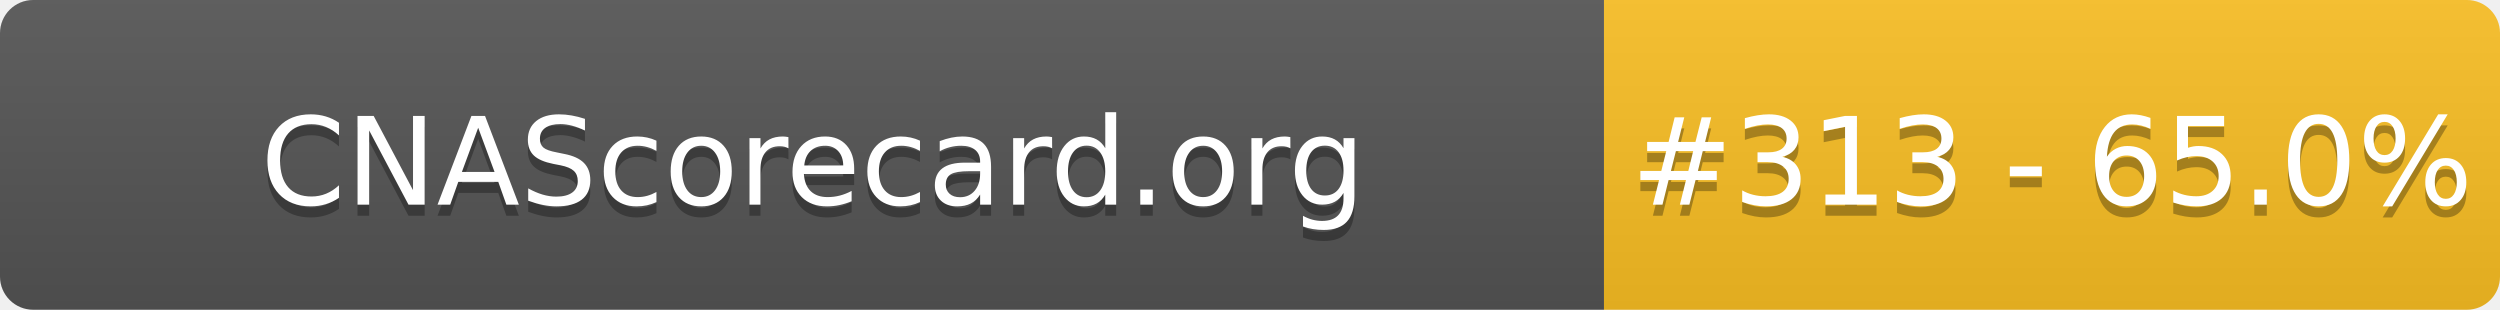
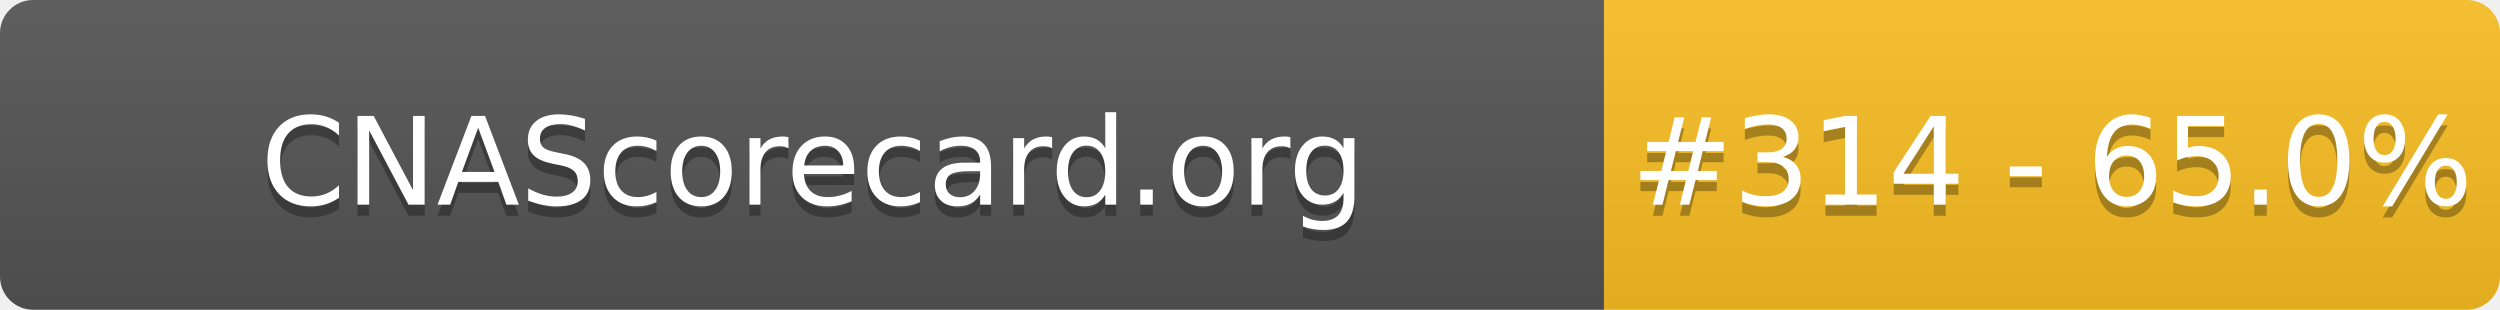
- <svg xmlns="http://www.w3.org/2000/svg" width="226" height="28" role="img" aria-label="CNAScorecard.org: #313 - 65.0%">
+ <svg xmlns="http://www.w3.org/2000/svg" width="226" height="28" role="img" aria-label="CNAScorecard.org: #314 - 65.0%">
  <linearGradient id="s" x2="0" y2="100%">
    <stop offset="0" stop-color="#bbb" stop-opacity=".1" />
    <stop offset="1" stop-opacity=".1" />
  </linearGradient>
  <clipPath id="r">
    <rect width="226" height="28" rx="3" fill="#fff" />
  </clipPath>
  <g clip-path="url(#r)">
    <rect width="145" height="28" fill="#555" />
    <rect x="145" width="81" height="28" fill="#FBBF24" />
    <rect width="226" height="28" fill="url(#s)" />
  </g>
  <g fill="#fff" text-anchor="middle" font-family="Verdana,Geneva,DejaVu Sans,sans-serif" text-rendering="geometricPrecision" font-size="110">
    <text aria-hidden="true" x="735" y="195" fill="#010101" fill-opacity=".3" transform="scale(.1)" textLength="1350">CNAScorecard.org</text>
    <text x="735" y="185" transform="scale(.1)" fill="#fff" textLength="1350">CNAScorecard.org</text>
-     <text aria-hidden="true" x="1855" y="195" fill="#010101" fill-opacity=".3" transform="scale(.1)" textLength="660">#313 - 65.0%</text>
-     <text x="1855" y="185" transform="scale(.1)" fill="#fff" textLength="660">#313 - 65.0%</text>
+     <text aria-hidden="true" x="1855" y="195" fill="#010101" fill-opacity=".3" transform="scale(.1)" textLength="660">#314 - 65.0%</text>
+     <text x="1855" y="185" transform="scale(.1)" fill="#fff" textLength="660">#314 - 65.0%</text>
  </g>
</svg>
